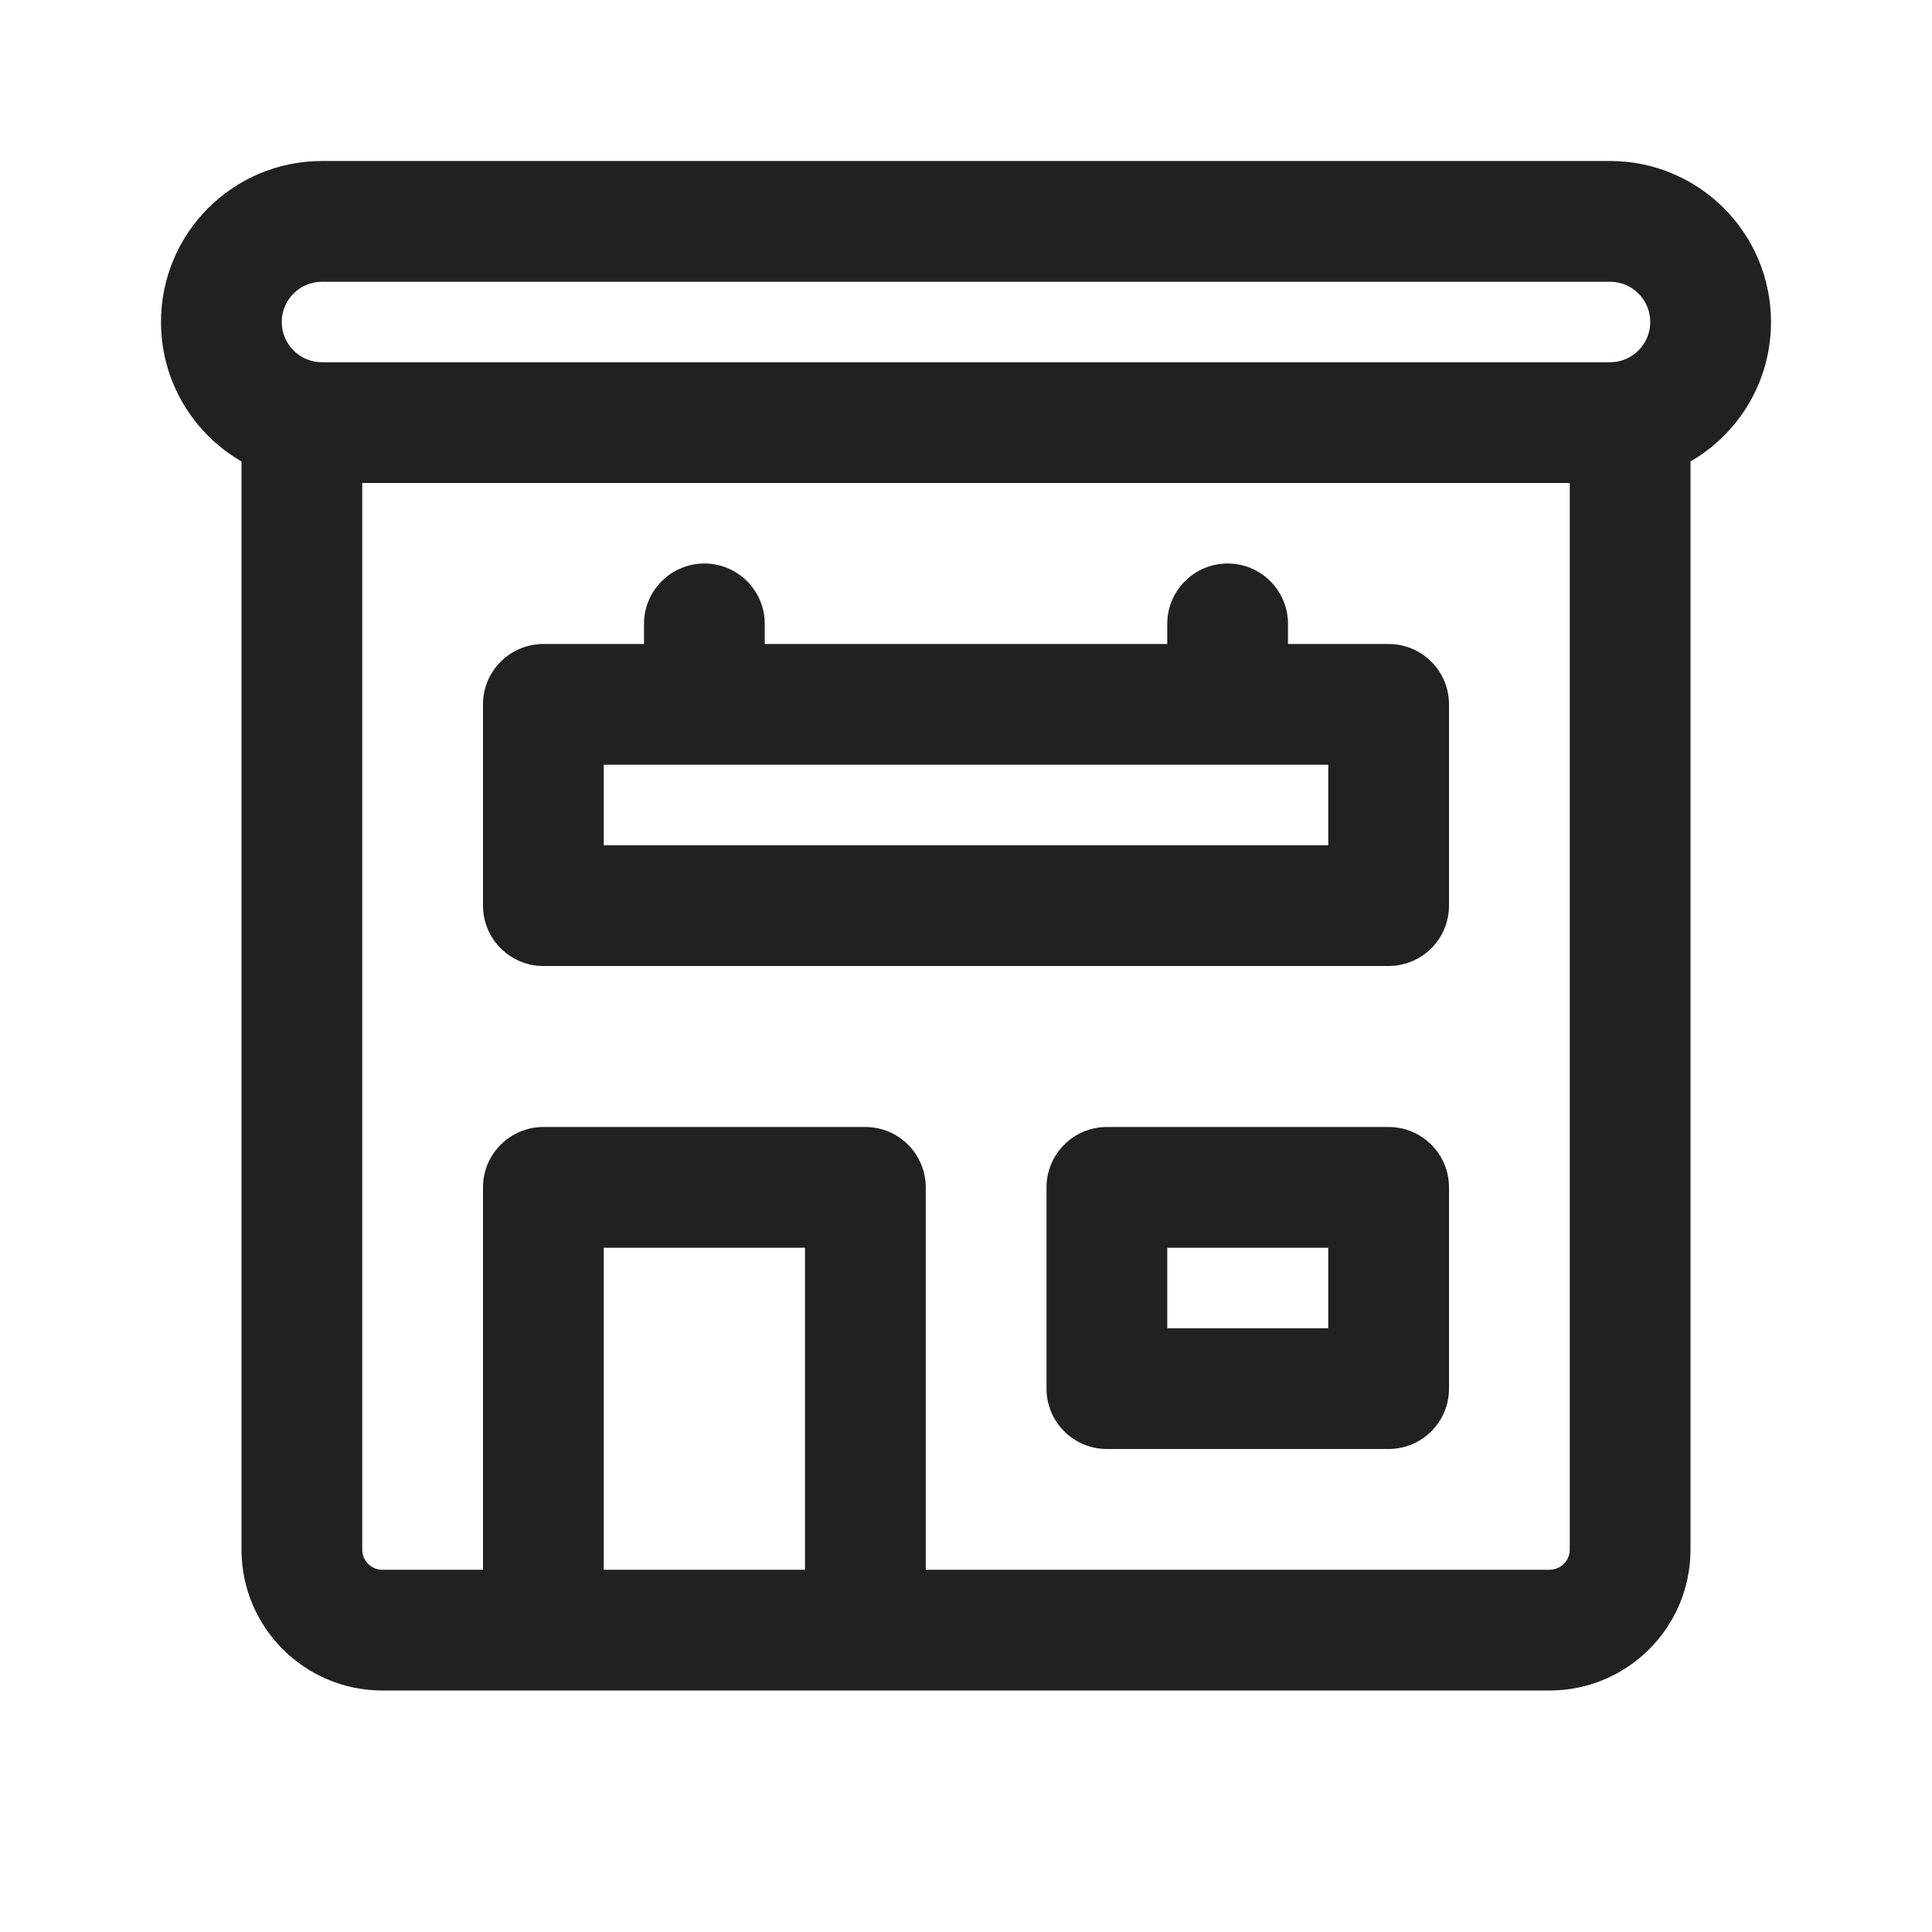
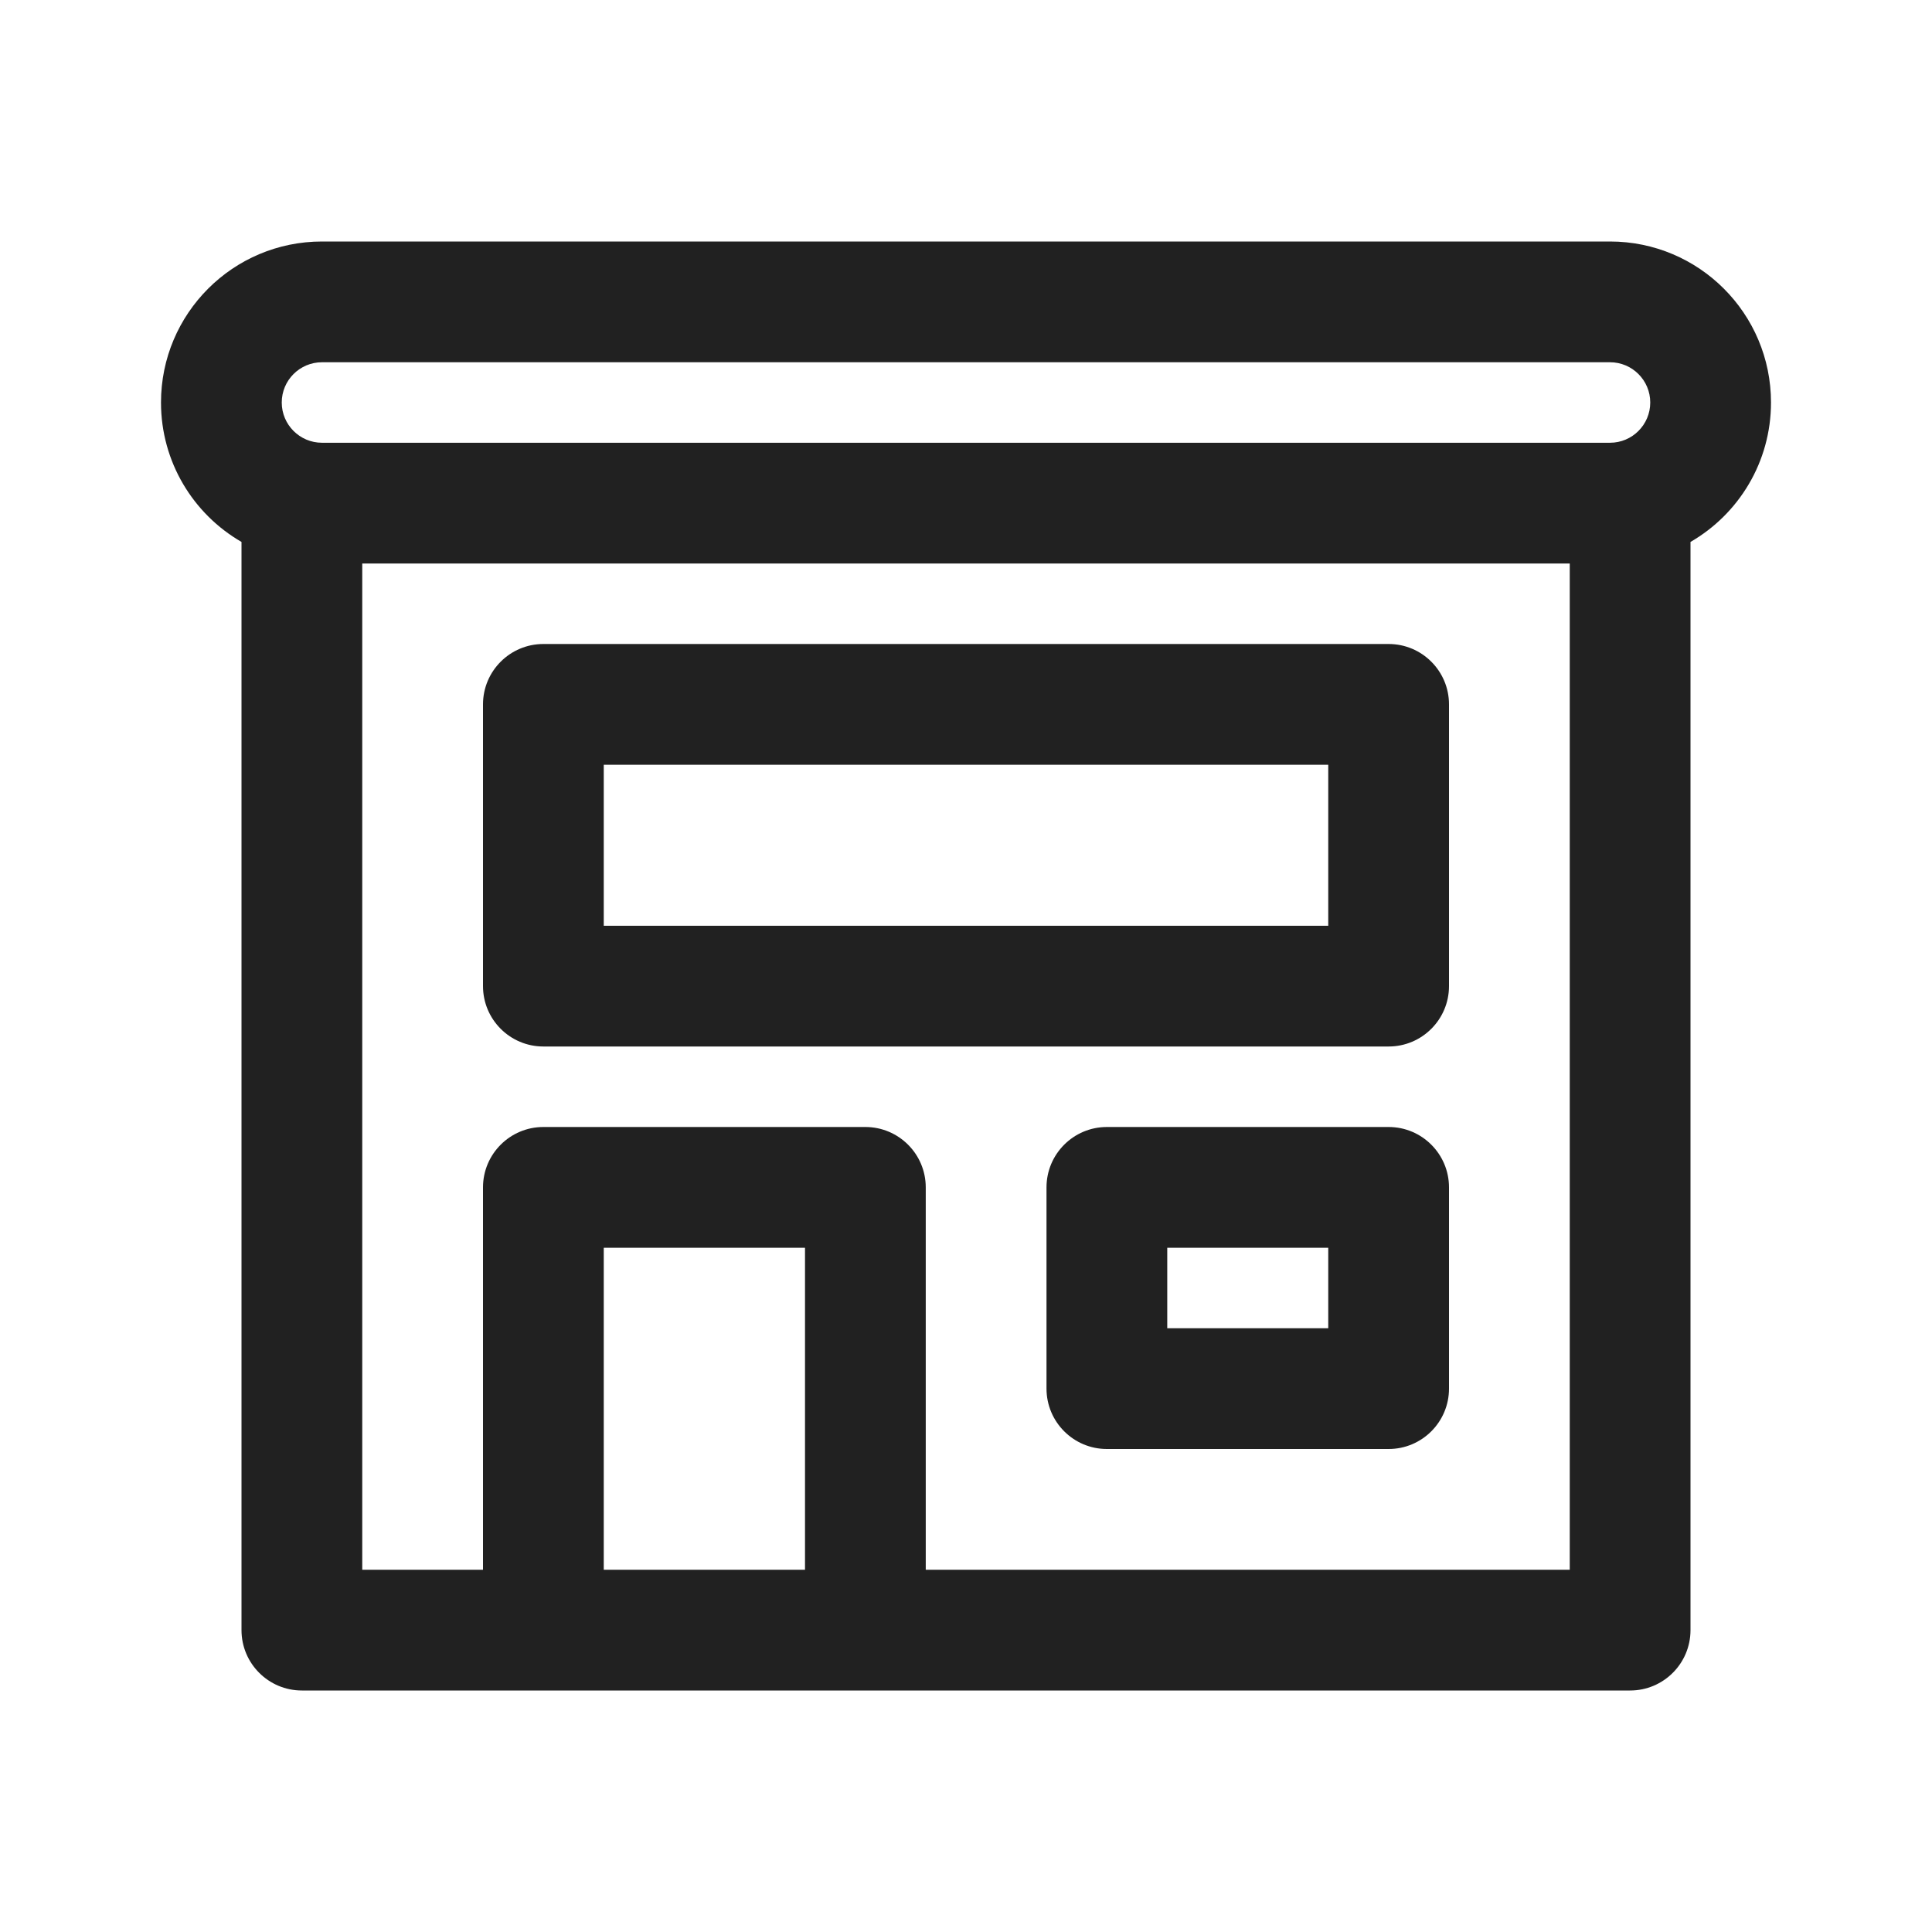
<svg xmlns="http://www.w3.org/2000/svg" width="24" height="24" viewBox="0 0 24 24" fill="none">
-   <path d="M6.75 8C6.336 8 6 8.336 6 8.75V11.25C6 11.664 6.336 12 6.75 12H17.25C17.664 12 18 11.664 18 11.25V8.75C18 8.336 17.664 8 17.25 8H16V7.75C16 7.336 15.664 7 15.25 7C14.836 7 14.5 7.336 14.5 7.75V8H9.5V7.75C9.5 7.336 9.164 7 8.75 7C8.336 7 8 7.336 8 7.75V8H6.75ZM7.5 10.5V9.5H16.5V10.5H7.5Z" fill="#212121" />
+   <path d="M6.75 8C6.336 8 6 8.336 6 8.75V12.25C6 12.664 6.336 13 6.75 13H17.25C17.664 13 18 12.664 18 12.25V8.75C18 8.336 17.664 8 17.25 8H6.75ZM7.5 11.5V9.5H16.5V11.5H7.5Z" fill="#212121" />
  <path d="M13.75 14C13.336 14 13 14.336 13 14.75V17.25C13 17.664 13.336 18 13.75 18H17.25C17.664 18 18 17.664 18 17.25V14.75C18 14.336 17.664 14 17.25 14H13.75ZM14.5 16.5V15.5H16.5V16.5H14.5Z" fill="#212121" />
-   <path d="M4 2C2.895 2 2 2.895 2 4C2 4.74 2.402 5.387 3 5.732L3 5.75V19.25C3 20.216 3.784 21 4.75 21H19.25C20.216 21 21 20.216 21 19.25V5.75L21 5.732C21.598 5.387 22 4.74 22 4C22 2.895 21.105 2 20 2H4ZM19.5 6V19.25C19.5 19.388 19.388 19.5 19.25 19.5H11.5V14.75C11.5 14.336 11.164 14 10.75 14H6.75C6.336 14 6 14.336 6 14.75V19.5H4.75C4.612 19.5 4.5 19.388 4.5 19.25V6H19.5ZM3.5 4C3.5 3.724 3.724 3.5 4 3.5H20C20.276 3.5 20.5 3.724 20.5 4C20.5 4.276 20.276 4.5 20 4.5H4C3.724 4.5 3.5 4.276 3.5 4ZM10 15.5V19.5H7.5V15.5H10Z" fill="#212121" />
+   <path d="M4 3C2.895 3 2 3.895 2 5C2 5.74 2.402 6.387 3 6.732V20.25C3 20.664 3.336 21 3.75 21H20.25C20.664 21 21 20.664 21 20.25V6.732C21.598 6.387 22 5.74 22 5C22 3.895 21.105 3 20 3H4ZM19.5 7V19.5H11.5V14.75C11.5 14.336 11.164 14 10.75 14H6.75C6.336 14 6 14.336 6 14.75V19.5H4.5V7H19.5ZM3.5 5C3.5 4.724 3.724 4.5 4 4.5H20C20.276 4.5 20.5 4.724 20.5 5C20.5 5.276 20.276 5.5 20 5.5H4C3.724 5.5 3.5 5.276 3.5 5ZM10 19.5H7.5V15.5H10V19.5Z" fill="#212121" />
</svg>
